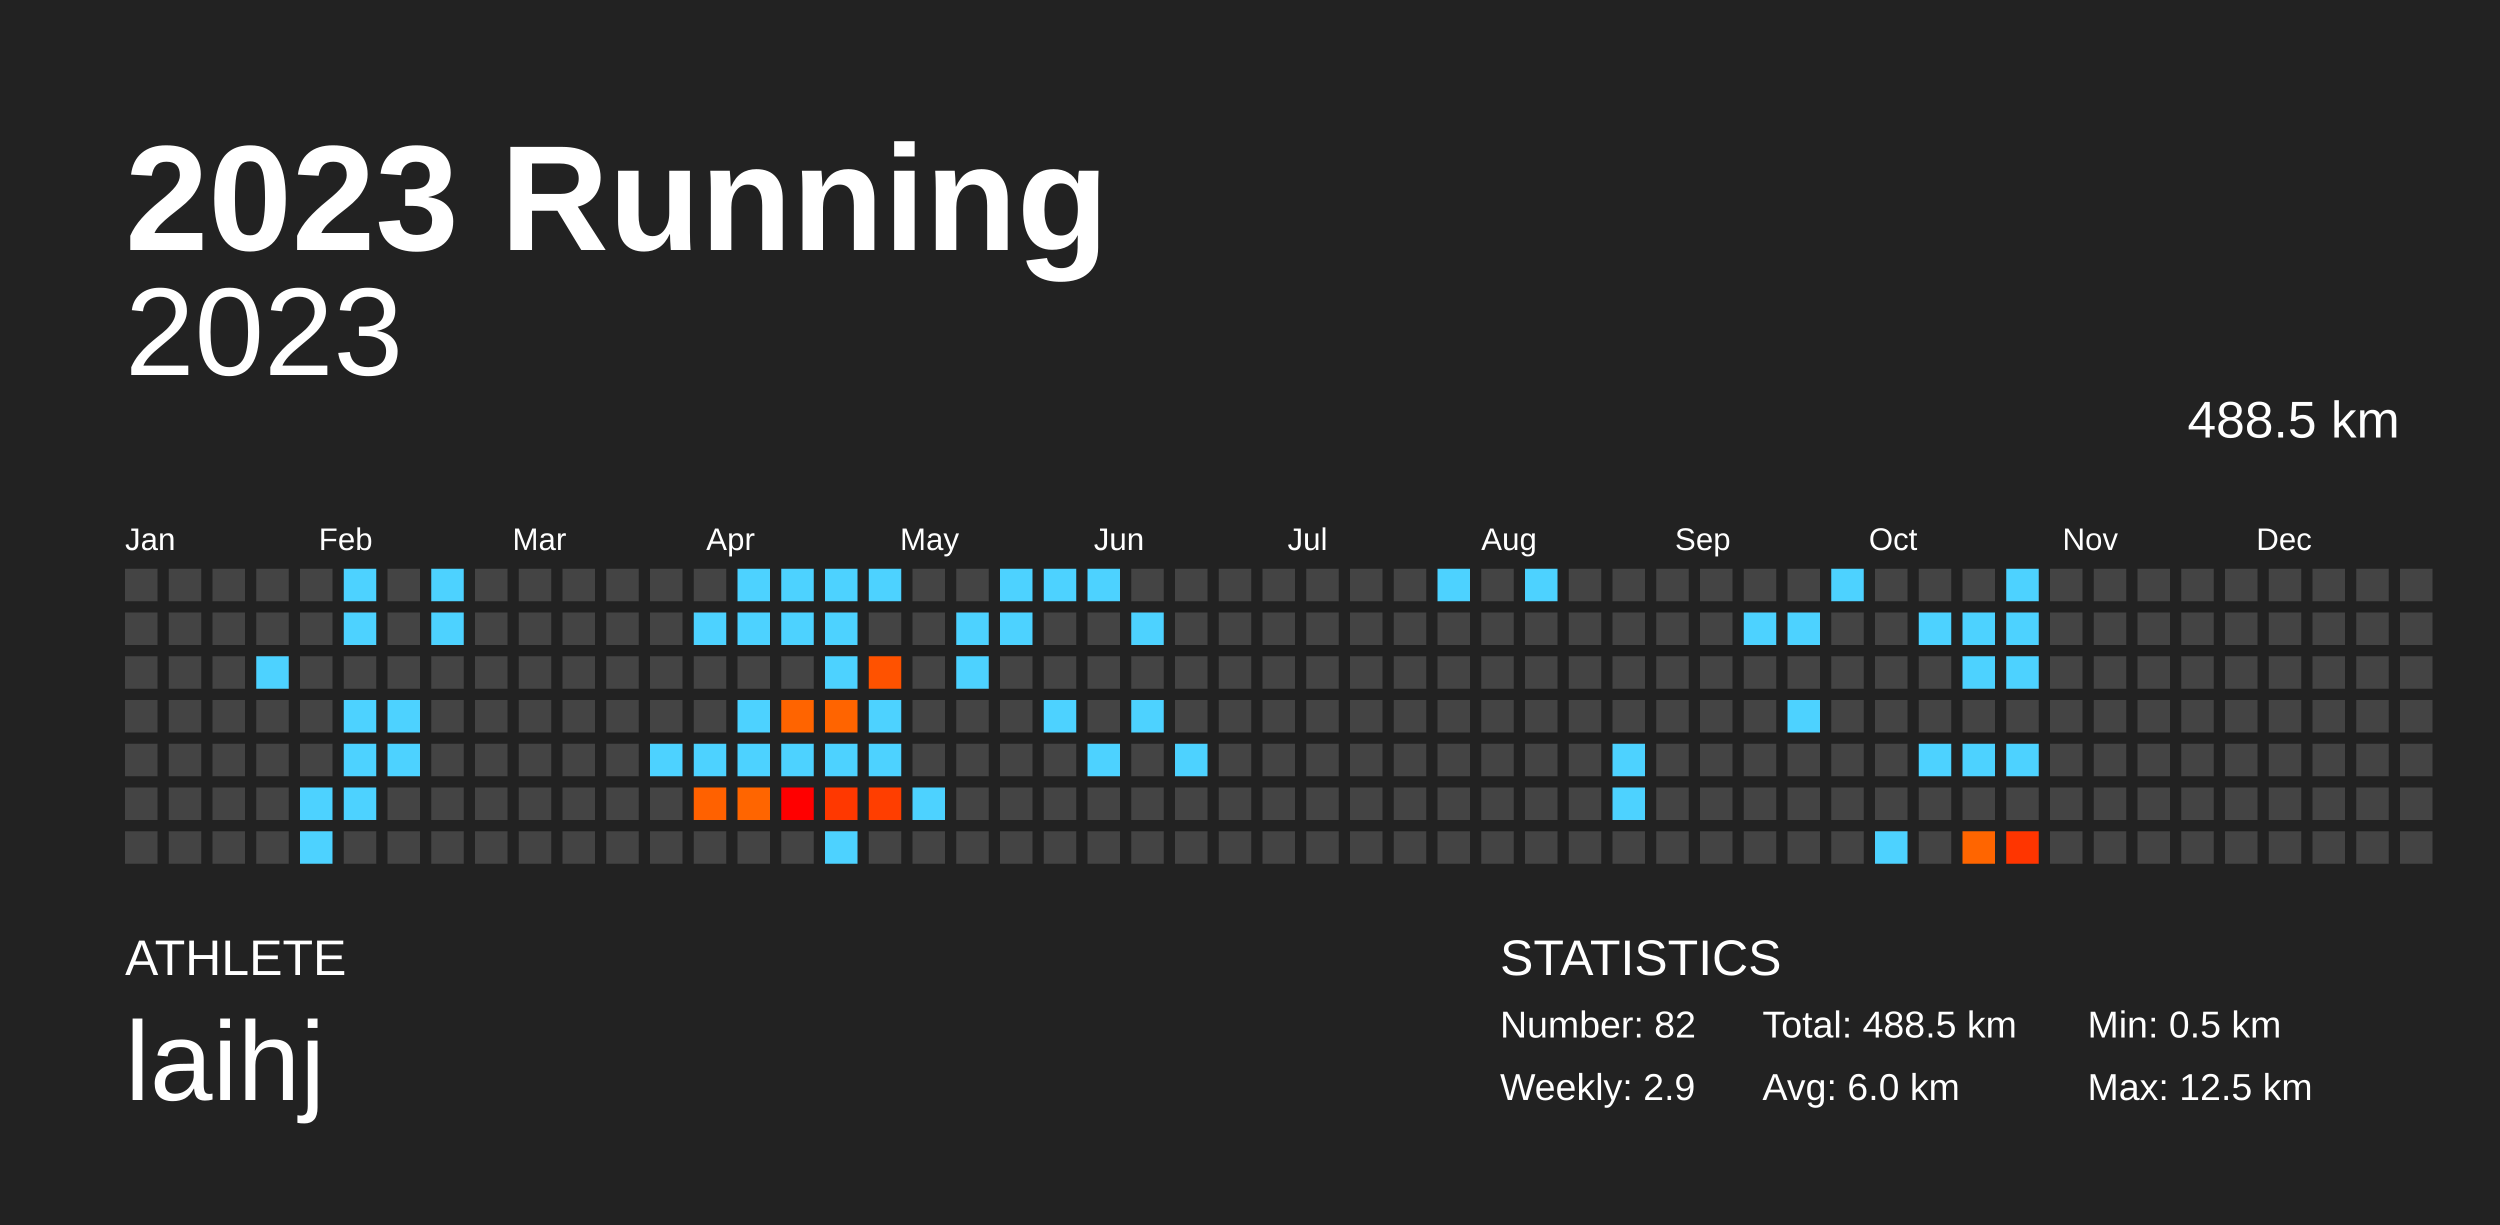
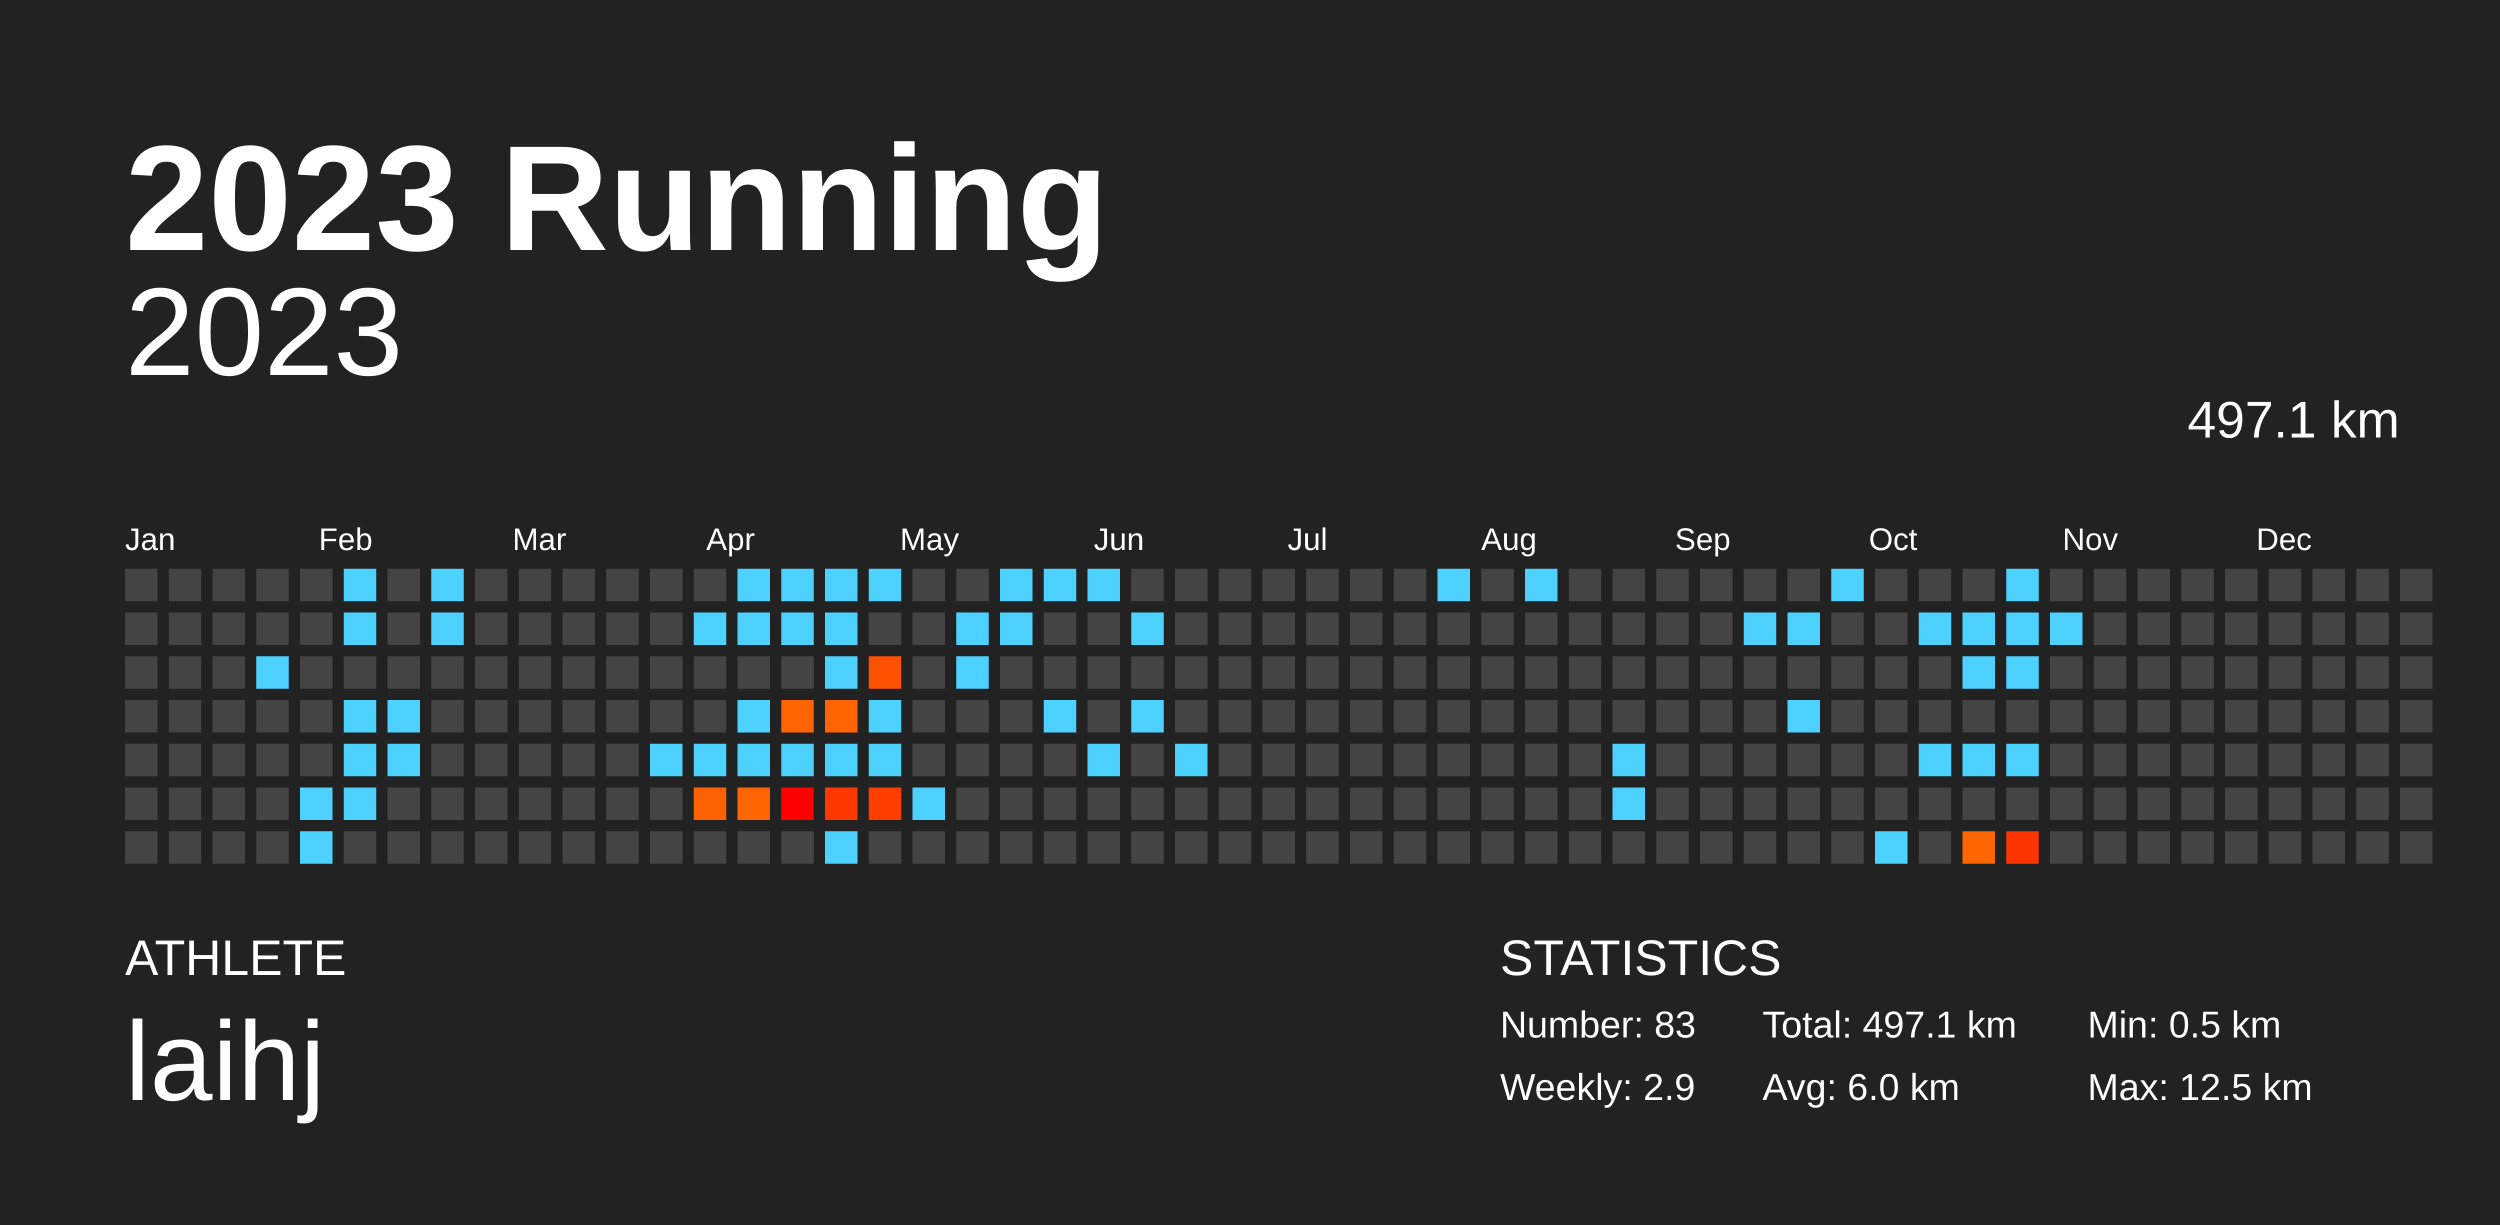
<svg xmlns="http://www.w3.org/2000/svg" baseProfile="full" height="98mm" version="1.1" viewBox="0,0,200,98" width="200mm">
  <defs />
  <rect fill="#222222" height="98" width="200" x="0" y="0" />
  <text fill="#FFFFFF" style="font-size:12px; font-family:Arial; font-weight:bold;" x="10" y="20">2023 Running</text>
  <text fill="#FFFFFF" style="font-size:4px; font-family:Arial" x="10" y="78">ATHLETE</text>
  <text fill="#FFFFFF" style="font-size:9px; font-family:Arial" x="10" y="88">laihj</text>
  <text fill="#FFFFFF" style="font-size:4px; font-family:Arial" x="120" y="78">STATISTICS</text>
-   <text fill="#FFFFFF" style="font-size:3px; font-family:Arial" x="120" y="83">Number: 82</text>
+   <text fill="#FFFFFF" style="font-size:3px; font-family:Arial" x="120" y="83">Number: 83</text>
  <text fill="#FFFFFF" style="font-size:3px; font-family:Arial" x="120" y="88">Weekly: 2.9</text>
-   <text fill="#FFFFFF" style="font-size:3px; font-family:Arial" x="141" y="83">Total: 488.5 km</text>
+   <text fill="#FFFFFF" style="font-size:3px; font-family:Arial" x="141" y="83">Total: 497.1 km</text>
  <text fill="#FFFFFF" style="font-size:3px; font-family:Arial" x="141" y="88">Avg: 6.0 km</text>
  <text fill="#FFFFFF" style="font-size:3px; font-family:Arial" x="167" y="83">Min: 0.5 km</text>
  <text fill="#FFFFFF" style="font-size:3px; font-family:Arial" x="167" y="88">Max: 12.5 km</text>
  <text alignment-baseline="hanging" fill="#FFFFFF" style="font-size:10.0px; font-family:Arial;" x="10" y="30">2023</text>
-   <text alignment-baseline="hanging" fill="#FFFFFF" style="font-size:4.125px; font-family:Arial;" x="175" y="35">488.5 km</text>
+   <text alignment-baseline="hanging" fill="#FFFFFF" style="font-size:4.125px; font-family:Arial;" x="175" y="35">497.1 km</text>
  <text fill="#FFFFFF" style="font-size:2.5px; font-family:Arial" x="10.0" y="44">Jan</text>
  <text fill="#FFFFFF" style="font-size:2.5px; font-family:Arial" x="25.5" y="44">Feb</text>
  <text fill="#FFFFFF" style="font-size:2.5px; font-family:Arial" x="41.0" y="44">Mar</text>
  <text fill="#FFFFFF" style="font-size:2.5px; font-family:Arial" x="56.5" y="44">Apr</text>
  <text fill="#FFFFFF" style="font-size:2.5px; font-family:Arial" x="72.0" y="44">May</text>
  <text fill="#FFFFFF" style="font-size:2.5px; font-family:Arial" x="87.5" y="44">Jun</text>
  <text fill="#FFFFFF" style="font-size:2.5px; font-family:Arial" x="103.0" y="44">Jul</text>
  <text fill="#FFFFFF" style="font-size:2.5px; font-family:Arial" x="118.5" y="44">Aug</text>
  <text fill="#FFFFFF" style="font-size:2.5px; font-family:Arial" x="134.0" y="44">Sep</text>
  <text fill="#FFFFFF" style="font-size:2.5px; font-family:Arial" x="149.5" y="44">Oct</text>
  <text fill="#FFFFFF" style="font-size:2.5px; font-family:Arial" x="165.0" y="44">Nov</text>
  <text fill="#FFFFFF" style="font-size:2.5px; font-family:Arial" x="180.5" y="44">Dec</text>
  <rect fill="#444444" height="2.6" width="2.6" x="10.0" y="45.5" />
  <rect fill="#444444" height="2.6" width="2.6" x="10.0" y="49.0" />
  <rect fill="#444444" height="2.6" width="2.6" x="10.0" y="52.5" />
  <rect fill="#444444" height="2.6" width="2.6" x="10.0" y="56.0" />
  <rect fill="#444444" height="2.6" width="2.6" x="10.0" y="59.5" />
  <rect fill="#444444" height="2.6" width="2.6" x="10.0" y="63.0" />
  <rect fill="#444444" height="2.6" width="2.6" x="10.0" y="66.5" />
  <rect fill="#444444" height="2.6" width="2.6" x="13.5" y="45.5" />
  <rect fill="#444444" height="2.6" width="2.6" x="13.5" y="49.0" />
  <rect fill="#444444" height="2.6" width="2.6" x="13.5" y="52.5" />
  <rect fill="#444444" height="2.6" width="2.6" x="13.5" y="56.0" />
  <rect fill="#444444" height="2.6" width="2.6" x="13.5" y="59.5" />
  <rect fill="#444444" height="2.6" width="2.6" x="13.5" y="63.0" />
  <rect fill="#444444" height="2.6" width="2.6" x="13.5" y="66.5" />
  <rect fill="#444444" height="2.6" width="2.6" x="17.0" y="45.5" />
  <rect fill="#444444" height="2.6" width="2.6" x="17.0" y="49.0" />
  <rect fill="#444444" height="2.6" width="2.6" x="17.0" y="52.5" />
  <rect fill="#444444" height="2.6" width="2.6" x="17.0" y="56.0" />
  <rect fill="#444444" height="2.6" width="2.6" x="17.0" y="59.5" />
  <rect fill="#444444" height="2.6" width="2.6" x="17.0" y="63.0" />
  <rect fill="#444444" height="2.6" width="2.6" x="17.0" y="66.5" />
  <rect fill="#444444" height="2.6" width="2.6" x="20.5" y="45.5" />
  <rect fill="#444444" height="2.6" width="2.6" x="20.5" y="49.0" />
  <rect fill="#4dd2ff" height="2.6" width="2.6" x="20.5" y="52.5" />
  <rect fill="#444444" height="2.6" width="2.6" x="20.5" y="56.0" />
  <rect fill="#444444" height="2.6" width="2.6" x="20.5" y="59.5" />
  <rect fill="#444444" height="2.6" width="2.6" x="20.5" y="63.0" />
  <rect fill="#444444" height="2.6" width="2.6" x="20.5" y="66.5" />
  <rect fill="#444444" height="2.6" width="2.6" x="24.0" y="45.5" />
  <rect fill="#444444" height="2.6" width="2.6" x="24.0" y="49.0" />
  <rect fill="#444444" height="2.6" width="2.6" x="24.0" y="52.5" />
  <rect fill="#444444" height="2.6" width="2.6" x="24.0" y="56.0" />
  <rect fill="#444444" height="2.6" width="2.6" x="24.0" y="59.5" />
  <rect fill="#4dd2ff" height="2.6" width="2.6" x="24.0" y="63.0" />
  <rect fill="#4dd2ff" height="2.6" width="2.6" x="24.0" y="66.5" />
  <rect fill="#4dd2ff" height="2.6" width="2.6" x="27.5" y="45.5" />
  <rect fill="#4dd2ff" height="2.6" width="2.6" x="27.5" y="49.0" />
  <rect fill="#444444" height="2.6" width="2.6" x="27.5" y="52.5" />
  <rect fill="#4dd2ff" height="2.6" width="2.6" x="27.5" y="56.0" />
  <rect fill="#4dd2ff" height="2.6" width="2.6" x="27.5" y="59.5" />
  <rect fill="#4dd2ff" height="2.6" width="2.6" x="27.5" y="63.0" />
  <rect fill="#444444" height="2.6" width="2.6" x="27.5" y="66.5" />
  <rect fill="#444444" height="2.6" width="2.6" x="31.0" y="45.5" />
  <rect fill="#444444" height="2.6" width="2.6" x="31.0" y="49.0" />
  <rect fill="#444444" height="2.6" width="2.6" x="31.0" y="52.5" />
  <rect fill="#4dd2ff" height="2.6" width="2.6" x="31.0" y="56.0" />
  <rect fill="#4dd2ff" height="2.6" width="2.6" x="31.0" y="59.5" />
  <rect fill="#444444" height="2.6" width="2.6" x="31.0" y="63.0" />
  <rect fill="#444444" height="2.6" width="2.6" x="31.0" y="66.5" />
  <rect fill="#4dd2ff" height="2.6" width="2.6" x="34.5" y="45.5" />
  <rect fill="#4dd2ff" height="2.6" width="2.6" x="34.5" y="49.0" />
  <rect fill="#444444" height="2.6" width="2.6" x="34.5" y="52.5" />
  <rect fill="#444444" height="2.6" width="2.6" x="34.5" y="56.0" />
  <rect fill="#444444" height="2.6" width="2.6" x="34.5" y="59.5" />
  <rect fill="#444444" height="2.6" width="2.6" x="34.5" y="63.0" />
  <rect fill="#444444" height="2.6" width="2.6" x="34.5" y="66.5" />
  <rect fill="#444444" height="2.6" width="2.6" x="38.0" y="45.5" />
  <rect fill="#444444" height="2.6" width="2.6" x="38.0" y="49.0" />
  <rect fill="#444444" height="2.6" width="2.6" x="38.0" y="52.5" />
  <rect fill="#444444" height="2.6" width="2.6" x="38.0" y="56.0" />
  <rect fill="#444444" height="2.6" width="2.6" x="38.0" y="59.5" />
  <rect fill="#444444" height="2.6" width="2.6" x="38.0" y="63.0" />
  <rect fill="#444444" height="2.6" width="2.6" x="38.0" y="66.5" />
  <rect fill="#444444" height="2.6" width="2.6" x="41.5" y="45.5" />
  <rect fill="#444444" height="2.6" width="2.6" x="41.5" y="49.0" />
  <rect fill="#444444" height="2.6" width="2.6" x="41.5" y="52.5" />
  <rect fill="#444444" height="2.6" width="2.6" x="41.5" y="56.0" />
  <rect fill="#444444" height="2.6" width="2.6" x="41.5" y="59.5" />
  <rect fill="#444444" height="2.6" width="2.6" x="41.5" y="63.0" />
  <rect fill="#444444" height="2.6" width="2.6" x="41.5" y="66.5" />
  <rect fill="#444444" height="2.6" width="2.6" x="45.0" y="45.5" />
  <rect fill="#444444" height="2.6" width="2.6" x="45.0" y="49.0" />
  <rect fill="#444444" height="2.6" width="2.6" x="45.0" y="52.5" />
  <rect fill="#444444" height="2.6" width="2.6" x="45.0" y="56.0" />
  <rect fill="#444444" height="2.6" width="2.6" x="45.0" y="59.5" />
  <rect fill="#444444" height="2.6" width="2.6" x="45.0" y="63.0" />
  <rect fill="#444444" height="2.6" width="2.6" x="45.0" y="66.5" />
  <rect fill="#444444" height="2.6" width="2.6" x="48.5" y="45.5" />
  <rect fill="#444444" height="2.6" width="2.6" x="48.5" y="49.0" />
  <rect fill="#444444" height="2.6" width="2.6" x="48.5" y="52.5" />
  <rect fill="#444444" height="2.6" width="2.6" x="48.5" y="56.0" />
  <rect fill="#444444" height="2.6" width="2.6" x="48.5" y="59.5" />
  <rect fill="#444444" height="2.6" width="2.6" x="48.5" y="63.0" />
  <rect fill="#444444" height="2.6" width="2.6" x="48.5" y="66.5" />
  <rect fill="#444444" height="2.6" width="2.6" x="52.0" y="45.5" />
  <rect fill="#444444" height="2.6" width="2.6" x="52.0" y="49.0" />
  <rect fill="#444444" height="2.6" width="2.6" x="52.0" y="52.5" />
  <rect fill="#444444" height="2.6" width="2.6" x="52.0" y="56.0" />
  <rect fill="#4dd2ff" height="2.6" width="2.6" x="52.0" y="59.5" />
  <rect fill="#444444" height="2.6" width="2.6" x="52.0" y="63.0" />
  <rect fill="#444444" height="2.6" width="2.6" x="52.0" y="66.5" />
  <rect fill="#444444" height="2.6" width="2.6" x="55.5" y="45.5" />
  <rect fill="#4dd2ff" height="2.6" width="2.6" x="55.5" y="49.0" />
  <rect fill="#444444" height="2.6" width="2.6" x="55.5" y="52.5" />
  <rect fill="#444444" height="2.6" width="2.6" x="55.5" y="56.0" />
  <rect fill="#4dd2ff" height="2.6" width="2.6" x="55.5" y="59.5" />
  <rect fill="#ff6100" height="2.6" width="2.6" x="55.5" y="63.0" />
  <rect fill="#444444" height="2.6" width="2.6" x="55.5" y="66.5" />
  <rect fill="#4dd2ff" height="2.6" width="2.6" x="59.0" y="45.5" />
  <rect fill="#4dd2ff" height="2.6" width="2.6" x="59.0" y="49.0" />
  <rect fill="#444444" height="2.6" width="2.6" x="59.0" y="52.5" />
  <rect fill="#4dd2ff" height="2.6" width="2.6" x="59.0" y="56.0" />
  <rect fill="#4dd2ff" height="2.6" width="2.6" x="59.0" y="59.5" />
  <rect fill="#ff6500" height="2.6" width="2.6" x="59.0" y="63.0" />
  <rect fill="#444444" height="2.6" width="2.6" x="59.0" y="66.5" />
  <rect fill="#4dd2ff" height="2.6" width="2.6" x="62.5" y="45.5" />
  <rect fill="#4dd2ff" height="2.6" width="2.6" x="62.5" y="49.0" />
  <rect fill="#444444" height="2.6" width="2.6" x="62.5" y="52.5" />
  <rect fill="#ff6400" height="2.6" width="2.6" x="62.5" y="56.0" />
  <rect fill="#4dd2ff" height="2.6" width="2.6" x="62.5" y="59.5" />
  <rect fill="#ff0000" height="2.6" width="2.6" x="62.5" y="63.0" />
  <rect fill="#444444" height="2.6" width="2.6" x="62.5" y="66.5" />
  <rect fill="#4dd2ff" height="2.6" width="2.6" x="66.0" y="45.5" />
  <rect fill="#4dd2ff" height="2.6" width="2.6" x="66.0" y="49.0" />
  <rect fill="#4dd2ff" height="2.6" width="2.6" x="66.0" y="52.5" />
  <rect fill="#ff6400" height="2.6" width="2.6" x="66.0" y="56.0" />
  <rect fill="#4dd2ff" height="2.6" width="2.6" x="66.0" y="59.5" />
  <rect fill="#ff3800" height="2.6" width="2.6" x="66.0" y="63.0" />
  <rect fill="#4dd2ff" height="2.6" width="2.6" x="66.0" y="66.5" />
  <rect fill="#4dd2ff" height="2.6" width="2.6" x="69.5" y="45.5" />
  <rect fill="#444444" height="2.6" width="2.6" x="69.5" y="49.0" />
  <rect fill="#ff5200" height="2.6" width="2.6" x="69.5" y="52.5" />
  <rect fill="#4dd2ff" height="2.6" width="2.6" x="69.5" y="56.0" />
  <rect fill="#4dd2ff" height="2.6" width="2.6" x="69.5" y="59.5" />
  <rect fill="#ff3e00" height="2.6" width="2.6" x="69.5" y="63.0" />
  <rect fill="#444444" height="2.6" width="2.6" x="69.5" y="66.5" />
  <rect fill="#444444" height="2.6" width="2.6" x="73.0" y="45.5" />
  <rect fill="#444444" height="2.6" width="2.6" x="73.0" y="49.0" />
  <rect fill="#444444" height="2.6" width="2.6" x="73.0" y="52.5" />
  <rect fill="#444444" height="2.6" width="2.6" x="73.0" y="56.0" />
  <rect fill="#444444" height="2.6" width="2.6" x="73.0" y="59.5" />
  <rect fill="#4dd2ff" height="2.6" width="2.6" x="73.0" y="63.0" />
  <rect fill="#444444" height="2.6" width="2.6" x="73.0" y="66.5" />
  <rect fill="#444444" height="2.6" width="2.6" x="76.5" y="45.5" />
  <rect fill="#4dd2ff" height="2.6" width="2.6" x="76.5" y="49.0" />
  <rect fill="#4dd2ff" height="2.6" width="2.6" x="76.5" y="52.5" />
  <rect fill="#444444" height="2.6" width="2.6" x="76.5" y="56.0" />
  <rect fill="#444444" height="2.6" width="2.6" x="76.5" y="59.5" />
  <rect fill="#444444" height="2.6" width="2.6" x="76.5" y="63.0" />
  <rect fill="#444444" height="2.6" width="2.6" x="76.5" y="66.5" />
  <rect fill="#4dd2ff" height="2.6" width="2.6" x="80.0" y="45.5" />
  <rect fill="#4dd2ff" height="2.6" width="2.6" x="80.0" y="49.0" />
  <rect fill="#444444" height="2.6" width="2.6" x="80.0" y="52.5" />
  <rect fill="#444444" height="2.6" width="2.6" x="80.0" y="56.0" />
  <rect fill="#444444" height="2.6" width="2.6" x="80.0" y="59.5" />
  <rect fill="#444444" height="2.6" width="2.6" x="80.0" y="63.0" />
  <rect fill="#444444" height="2.6" width="2.6" x="80.0" y="66.5" />
  <rect fill="#4dd2ff" height="2.6" width="2.6" x="83.5" y="45.5" />
  <rect fill="#444444" height="2.6" width="2.6" x="83.5" y="49.0" />
  <rect fill="#444444" height="2.6" width="2.6" x="83.5" y="52.5" />
  <rect fill="#4dd2ff" height="2.6" width="2.6" x="83.5" y="56.0" />
  <rect fill="#444444" height="2.6" width="2.6" x="83.5" y="59.5" />
  <rect fill="#444444" height="2.6" width="2.6" x="83.5" y="63.0" />
  <rect fill="#444444" height="2.6" width="2.6" x="83.5" y="66.5" />
  <rect fill="#4dd2ff" height="2.6" width="2.6" x="87.0" y="45.5" />
  <rect fill="#444444" height="2.6" width="2.6" x="87.0" y="49.0" />
  <rect fill="#444444" height="2.6" width="2.6" x="87.0" y="52.5" />
  <rect fill="#444444" height="2.6" width="2.6" x="87.0" y="56.0" />
  <rect fill="#4dd2ff" height="2.6" width="2.6" x="87.0" y="59.5" />
  <rect fill="#444444" height="2.6" width="2.6" x="87.0" y="63.0" />
  <rect fill="#444444" height="2.6" width="2.6" x="87.0" y="66.5" />
  <rect fill="#444444" height="2.6" width="2.6" x="90.5" y="45.5" />
  <rect fill="#4dd2ff" height="2.6" width="2.6" x="90.5" y="49.0" />
  <rect fill="#444444" height="2.6" width="2.6" x="90.5" y="52.5" />
  <rect fill="#4dd2ff" height="2.6" width="2.6" x="90.5" y="56.0" />
  <rect fill="#444444" height="2.6" width="2.6" x="90.5" y="59.5" />
  <rect fill="#444444" height="2.6" width="2.6" x="90.5" y="63.0" />
  <rect fill="#444444" height="2.6" width="2.6" x="90.5" y="66.5" />
  <rect fill="#444444" height="2.6" width="2.6" x="94.0" y="45.5" />
  <rect fill="#444444" height="2.6" width="2.6" x="94.0" y="49.0" />
  <rect fill="#444444" height="2.6" width="2.6" x="94.0" y="52.5" />
  <rect fill="#444444" height="2.6" width="2.6" x="94.0" y="56.0" />
  <rect fill="#4dd2ff" height="2.6" width="2.6" x="94.0" y="59.5" />
  <rect fill="#444444" height="2.6" width="2.6" x="94.0" y="63.0" />
  <rect fill="#444444" height="2.6" width="2.6" x="94.0" y="66.5" />
  <rect fill="#444444" height="2.6" width="2.6" x="97.5" y="45.5" />
  <rect fill="#444444" height="2.6" width="2.6" x="97.5" y="49.0" />
  <rect fill="#444444" height="2.6" width="2.6" x="97.5" y="52.5" />
  <rect fill="#444444" height="2.6" width="2.6" x="97.5" y="56.0" />
  <rect fill="#444444" height="2.6" width="2.6" x="97.5" y="59.5" />
  <rect fill="#444444" height="2.6" width="2.6" x="97.5" y="63.0" />
  <rect fill="#444444" height="2.6" width="2.6" x="97.5" y="66.5" />
  <rect fill="#444444" height="2.6" width="2.6" x="101.0" y="45.5" />
  <rect fill="#444444" height="2.6" width="2.6" x="101.0" y="49.0" />
  <rect fill="#444444" height="2.6" width="2.6" x="101.0" y="52.5" />
  <rect fill="#444444" height="2.6" width="2.6" x="101.0" y="56.0" />
  <rect fill="#444444" height="2.6" width="2.6" x="101.0" y="59.5" />
  <rect fill="#444444" height="2.6" width="2.6" x="101.0" y="63.0" />
  <rect fill="#444444" height="2.6" width="2.6" x="101.0" y="66.5" />
  <rect fill="#444444" height="2.6" width="2.6" x="104.5" y="45.5" />
  <rect fill="#444444" height="2.6" width="2.6" x="104.5" y="49.0" />
  <rect fill="#444444" height="2.6" width="2.6" x="104.5" y="52.5" />
  <rect fill="#444444" height="2.6" width="2.6" x="104.5" y="56.0" />
  <rect fill="#444444" height="2.6" width="2.6" x="104.5" y="59.5" />
  <rect fill="#444444" height="2.6" width="2.6" x="104.5" y="63.0" />
  <rect fill="#444444" height="2.6" width="2.6" x="104.5" y="66.5" />
  <rect fill="#444444" height="2.6" width="2.6" x="108.0" y="45.5" />
  <rect fill="#444444" height="2.6" width="2.6" x="108.0" y="49.0" />
  <rect fill="#444444" height="2.6" width="2.6" x="108.0" y="52.5" />
  <rect fill="#444444" height="2.6" width="2.6" x="108.0" y="56.0" />
  <rect fill="#444444" height="2.6" width="2.6" x="108.0" y="59.5" />
  <rect fill="#444444" height="2.6" width="2.6" x="108.0" y="63.0" />
  <rect fill="#444444" height="2.6" width="2.6" x="108.0" y="66.5" />
  <rect fill="#444444" height="2.6" width="2.6" x="111.5" y="45.5" />
  <rect fill="#444444" height="2.6" width="2.6" x="111.5" y="49.0" />
  <rect fill="#444444" height="2.6" width="2.6" x="111.5" y="52.5" />
  <rect fill="#444444" height="2.6" width="2.6" x="111.5" y="56.0" />
  <rect fill="#444444" height="2.6" width="2.6" x="111.5" y="59.5" />
  <rect fill="#444444" height="2.6" width="2.6" x="111.5" y="63.0" />
  <rect fill="#444444" height="2.6" width="2.6" x="111.5" y="66.5" />
  <rect fill="#4dd2ff" height="2.6" width="2.6" x="115.0" y="45.5" />
  <rect fill="#444444" height="2.6" width="2.6" x="115.0" y="49.0" />
  <rect fill="#444444" height="2.6" width="2.6" x="115.0" y="52.5" />
  <rect fill="#444444" height="2.6" width="2.6" x="115.0" y="56.0" />
  <rect fill="#444444" height="2.6" width="2.6" x="115.0" y="59.5" />
  <rect fill="#444444" height="2.6" width="2.6" x="115.0" y="63.0" />
  <rect fill="#444444" height="2.6" width="2.6" x="115.0" y="66.5" />
  <rect fill="#444444" height="2.6" width="2.6" x="118.5" y="45.5" />
  <rect fill="#444444" height="2.6" width="2.6" x="118.5" y="49.0" />
  <rect fill="#444444" height="2.6" width="2.6" x="118.5" y="52.5" />
  <rect fill="#444444" height="2.6" width="2.6" x="118.5" y="56.0" />
  <rect fill="#444444" height="2.6" width="2.6" x="118.5" y="59.5" />
  <rect fill="#444444" height="2.6" width="2.6" x="118.5" y="63.0" />
  <rect fill="#444444" height="2.6" width="2.6" x="118.5" y="66.5" />
  <rect fill="#4dd2ff" height="2.6" width="2.6" x="122.0" y="45.5" />
  <rect fill="#444444" height="2.6" width="2.6" x="122.0" y="49.0" />
  <rect fill="#444444" height="2.6" width="2.6" x="122.0" y="52.5" />
  <rect fill="#444444" height="2.6" width="2.6" x="122.0" y="56.0" />
  <rect fill="#444444" height="2.6" width="2.6" x="122.0" y="59.5" />
  <rect fill="#444444" height="2.6" width="2.6" x="122.0" y="63.0" />
  <rect fill="#444444" height="2.6" width="2.6" x="122.0" y="66.5" />
  <rect fill="#444444" height="2.6" width="2.6" x="125.5" y="45.5" />
  <rect fill="#444444" height="2.6" width="2.6" x="125.5" y="49.0" />
  <rect fill="#444444" height="2.6" width="2.6" x="125.5" y="52.5" />
  <rect fill="#444444" height="2.6" width="2.6" x="125.5" y="56.0" />
  <rect fill="#444444" height="2.6" width="2.6" x="125.5" y="59.5" />
  <rect fill="#444444" height="2.6" width="2.6" x="125.5" y="63.0" />
  <rect fill="#444444" height="2.6" width="2.6" x="125.5" y="66.5" />
  <rect fill="#444444" height="2.6" width="2.6" x="129.0" y="45.5" />
  <rect fill="#444444" height="2.6" width="2.6" x="129.0" y="49.0" />
  <rect fill="#444444" height="2.6" width="2.6" x="129.0" y="52.5" />
  <rect fill="#444444" height="2.6" width="2.6" x="129.0" y="56.0" />
  <rect fill="#4dd2ff" height="2.6" width="2.6" x="129.0" y="59.5" />
  <rect fill="#4dd2ff" height="2.6" width="2.6" x="129.0" y="63.0" />
  <rect fill="#444444" height="2.6" width="2.6" x="129.0" y="66.5" />
  <rect fill="#444444" height="2.6" width="2.6" x="132.5" y="45.5" />
  <rect fill="#444444" height="2.6" width="2.6" x="132.5" y="49.0" />
  <rect fill="#444444" height="2.6" width="2.6" x="132.5" y="52.5" />
  <rect fill="#444444" height="2.6" width="2.6" x="132.5" y="56.0" />
  <rect fill="#444444" height="2.6" width="2.6" x="132.5" y="59.5" />
  <rect fill="#444444" height="2.6" width="2.6" x="132.5" y="63.0" />
  <rect fill="#444444" height="2.6" width="2.6" x="132.5" y="66.5" />
  <rect fill="#444444" height="2.6" width="2.6" x="136.0" y="45.5" />
  <rect fill="#444444" height="2.6" width="2.6" x="136.0" y="49.0" />
  <rect fill="#444444" height="2.6" width="2.6" x="136.0" y="52.5" />
  <rect fill="#444444" height="2.6" width="2.6" x="136.0" y="56.0" />
  <rect fill="#444444" height="2.6" width="2.6" x="136.0" y="59.5" />
  <rect fill="#444444" height="2.6" width="2.6" x="136.0" y="63.0" />
  <rect fill="#444444" height="2.6" width="2.6" x="136.0" y="66.5" />
  <rect fill="#444444" height="2.6" width="2.6" x="139.5" y="45.5" />
  <rect fill="#4dd2ff" height="2.6" width="2.6" x="139.5" y="49.0" />
  <rect fill="#444444" height="2.6" width="2.6" x="139.5" y="52.5" />
  <rect fill="#444444" height="2.6" width="2.6" x="139.5" y="56.0" />
  <rect fill="#444444" height="2.6" width="2.6" x="139.5" y="59.5" />
  <rect fill="#444444" height="2.6" width="2.6" x="139.5" y="63.0" />
  <rect fill="#444444" height="2.6" width="2.6" x="139.5" y="66.5" />
  <rect fill="#444444" height="2.6" width="2.6" x="143.0" y="45.5" />
  <rect fill="#4dd2ff" height="2.6" width="2.6" x="143.0" y="49.0" />
  <rect fill="#444444" height="2.6" width="2.6" x="143.0" y="52.5" />
  <rect fill="#4dd2ff" height="2.6" width="2.6" x="143.0" y="56.0" />
  <rect fill="#444444" height="2.6" width="2.6" x="143.0" y="59.5" />
  <rect fill="#444444" height="2.6" width="2.6" x="143.0" y="63.0" />
  <rect fill="#444444" height="2.6" width="2.6" x="143.0" y="66.5" />
  <rect fill="#4dd2ff" height="2.6" width="2.6" x="146.5" y="45.5" />
  <rect fill="#444444" height="2.6" width="2.6" x="146.5" y="49.0" />
  <rect fill="#444444" height="2.6" width="2.6" x="146.5" y="52.5" />
  <rect fill="#444444" height="2.6" width="2.6" x="146.5" y="56.0" />
  <rect fill="#444444" height="2.6" width="2.6" x="146.5" y="59.5" />
  <rect fill="#444444" height="2.6" width="2.6" x="146.5" y="63.0" />
  <rect fill="#444444" height="2.6" width="2.6" x="146.5" y="66.5" />
  <rect fill="#444444" height="2.6" width="2.6" x="150.0" y="45.5" />
  <rect fill="#444444" height="2.6" width="2.6" x="150.0" y="49.0" />
  <rect fill="#444444" height="2.6" width="2.6" x="150.0" y="52.5" />
  <rect fill="#444444" height="2.6" width="2.6" x="150.0" y="56.0" />
  <rect fill="#444444" height="2.6" width="2.6" x="150.0" y="59.5" />
  <rect fill="#444444" height="2.6" width="2.6" x="150.0" y="63.0" />
  <rect fill="#4dd2ff" height="2.6" width="2.6" x="150.0" y="66.5" />
  <rect fill="#444444" height="2.6" width="2.6" x="153.5" y="45.5" />
  <rect fill="#4dd2ff" height="2.6" width="2.6" x="153.5" y="49.0" />
  <rect fill="#444444" height="2.6" width="2.6" x="153.5" y="52.5" />
  <rect fill="#444444" height="2.6" width="2.6" x="153.5" y="56.0" />
  <rect fill="#4dd2ff" height="2.6" width="2.6" x="153.5" y="59.5" />
  <rect fill="#444444" height="2.6" width="2.6" x="153.5" y="63.0" />
  <rect fill="#444444" height="2.6" width="2.6" x="153.5" y="66.5" />
  <rect fill="#444444" height="2.6" width="2.6" x="157.0" y="45.5" />
  <rect fill="#4dd2ff" height="2.6" width="2.6" x="157.0" y="49.0" />
  <rect fill="#4dd2ff" height="2.6" width="2.6" x="157.0" y="52.5" />
  <rect fill="#444444" height="2.6" width="2.6" x="157.0" y="56.0" />
  <rect fill="#4dd2ff" height="2.6" width="2.6" x="157.0" y="59.5" />
  <rect fill="#444444" height="2.6" width="2.6" x="157.0" y="63.0" />
  <rect fill="#ff6500" height="2.6" width="2.6" x="157.0" y="66.5" />
  <rect fill="#4dd2ff" height="2.6" width="2.6" x="160.5" y="45.5" />
  <rect fill="#4dd2ff" height="2.6" width="2.6" x="160.5" y="49.0" />
  <rect fill="#4dd2ff" height="2.6" width="2.6" x="160.5" y="52.5" />
  <rect fill="#444444" height="2.6" width="2.6" x="160.5" y="56.0" />
  <rect fill="#4dd2ff" height="2.6" width="2.6" x="160.5" y="59.5" />
  <rect fill="#444444" height="2.6" width="2.6" x="160.5" y="63.0" />
  <rect fill="#ff3500" height="2.6" width="2.6" x="160.5" y="66.5" />
  <rect fill="#444444" height="2.6" width="2.6" x="164.0" y="45.5" />
-   <rect fill="#444444" height="2.6" width="2.6" x="164.0" y="49.0" />
+   <rect fill="#4dd2ff" height="2.6" width="2.6" x="164.0" y="49.0" />
  <rect fill="#444444" height="2.6" width="2.6" x="164.0" y="52.5" />
  <rect fill="#444444" height="2.6" width="2.6" x="164.0" y="56.0" />
  <rect fill="#444444" height="2.6" width="2.6" x="164.0" y="59.5" />
  <rect fill="#444444" height="2.6" width="2.6" x="164.0" y="63.0" />
  <rect fill="#444444" height="2.6" width="2.6" x="164.0" y="66.5" />
  <rect fill="#444444" height="2.6" width="2.6" x="167.5" y="45.5" />
  <rect fill="#444444" height="2.6" width="2.6" x="167.5" y="49.0" />
  <rect fill="#444444" height="2.6" width="2.6" x="167.5" y="52.5" />
  <rect fill="#444444" height="2.6" width="2.6" x="167.5" y="56.0" />
  <rect fill="#444444" height="2.6" width="2.6" x="167.5" y="59.5" />
  <rect fill="#444444" height="2.6" width="2.6" x="167.5" y="63.0" />
  <rect fill="#444444" height="2.6" width="2.6" x="167.5" y="66.5" />
  <rect fill="#444444" height="2.6" width="2.6" x="171.0" y="45.5" />
  <rect fill="#444444" height="2.6" width="2.6" x="171.0" y="49.0" />
  <rect fill="#444444" height="2.6" width="2.6" x="171.0" y="52.5" />
  <rect fill="#444444" height="2.6" width="2.6" x="171.0" y="56.0" />
  <rect fill="#444444" height="2.6" width="2.6" x="171.0" y="59.5" />
  <rect fill="#444444" height="2.6" width="2.6" x="171.0" y="63.0" />
  <rect fill="#444444" height="2.6" width="2.6" x="171.0" y="66.5" />
  <rect fill="#444444" height="2.6" width="2.6" x="174.5" y="45.5" />
  <rect fill="#444444" height="2.6" width="2.6" x="174.5" y="49.0" />
  <rect fill="#444444" height="2.6" width="2.6" x="174.5" y="52.5" />
  <rect fill="#444444" height="2.6" width="2.6" x="174.5" y="56.0" />
  <rect fill="#444444" height="2.6" width="2.6" x="174.5" y="59.5" />
  <rect fill="#444444" height="2.6" width="2.6" x="174.5" y="63.0" />
  <rect fill="#444444" height="2.6" width="2.6" x="174.5" y="66.5" />
  <rect fill="#444444" height="2.6" width="2.6" x="178.0" y="45.5" />
  <rect fill="#444444" height="2.6" width="2.6" x="178.0" y="49.0" />
  <rect fill="#444444" height="2.6" width="2.6" x="178.0" y="52.5" />
  <rect fill="#444444" height="2.6" width="2.6" x="178.0" y="56.0" />
  <rect fill="#444444" height="2.6" width="2.6" x="178.0" y="59.5" />
  <rect fill="#444444" height="2.6" width="2.6" x="178.0" y="63.0" />
  <rect fill="#444444" height="2.6" width="2.6" x="178.0" y="66.5" />
  <rect fill="#444444" height="2.6" width="2.6" x="181.5" y="45.5" />
  <rect fill="#444444" height="2.6" width="2.6" x="181.5" y="49.0" />
  <rect fill="#444444" height="2.6" width="2.6" x="181.5" y="52.5" />
  <rect fill="#444444" height="2.6" width="2.6" x="181.5" y="56.0" />
  <rect fill="#444444" height="2.6" width="2.6" x="181.5" y="59.5" />
  <rect fill="#444444" height="2.6" width="2.6" x="181.5" y="63.0" />
  <rect fill="#444444" height="2.6" width="2.6" x="181.5" y="66.5" />
  <rect fill="#444444" height="2.6" width="2.6" x="185.0" y="45.5" />
  <rect fill="#444444" height="2.6" width="2.6" x="185.0" y="49.0" />
  <rect fill="#444444" height="2.6" width="2.6" x="185.0" y="52.5" />
  <rect fill="#444444" height="2.6" width="2.6" x="185.0" y="56.0" />
  <rect fill="#444444" height="2.6" width="2.6" x="185.0" y="59.5" />
  <rect fill="#444444" height="2.6" width="2.6" x="185.0" y="63.0" />
  <rect fill="#444444" height="2.6" width="2.6" x="185.0" y="66.5" />
  <rect fill="#444444" height="2.6" width="2.6" x="188.5" y="45.5" />
  <rect fill="#444444" height="2.6" width="2.6" x="188.5" y="49.0" />
  <rect fill="#444444" height="2.6" width="2.6" x="188.5" y="52.5" />
  <rect fill="#444444" height="2.6" width="2.6" x="188.5" y="56.0" />
  <rect fill="#444444" height="2.6" width="2.6" x="188.5" y="59.5" />
  <rect fill="#444444" height="2.6" width="2.6" x="188.5" y="63.0" />
  <rect fill="#444444" height="2.6" width="2.6" x="188.5" y="66.5" />
  <rect fill="#444444" height="2.6" width="2.6" x="192.0" y="45.5" />
  <rect fill="#444444" height="2.6" width="2.6" x="192.0" y="49.0" />
  <rect fill="#444444" height="2.6" width="2.6" x="192.0" y="52.5" />
  <rect fill="#444444" height="2.6" width="2.6" x="192.0" y="56.0" />
  <rect fill="#444444" height="2.6" width="2.6" x="192.0" y="59.5" />
  <rect fill="#444444" height="2.6" width="2.6" x="192.0" y="63.0" />
  <rect fill="#444444" height="2.6" width="2.6" x="192.0" y="66.5" />
</svg>
